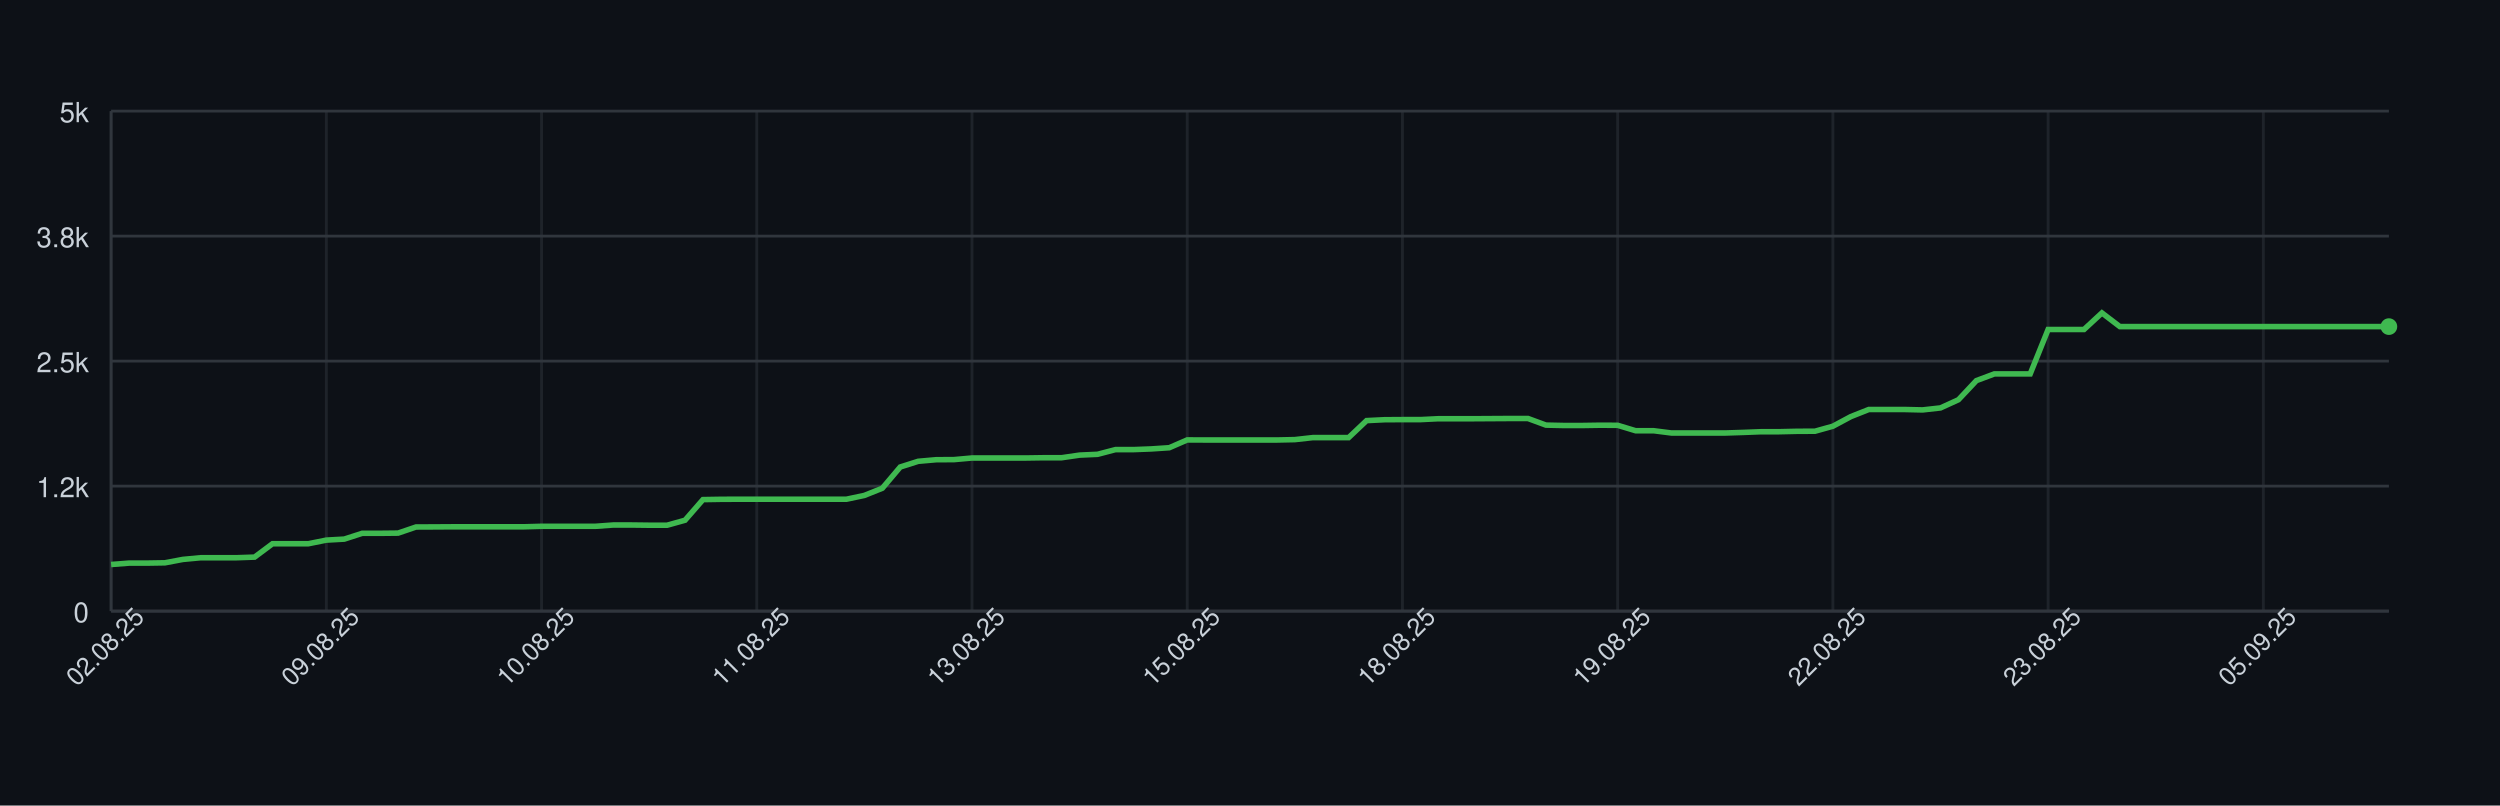
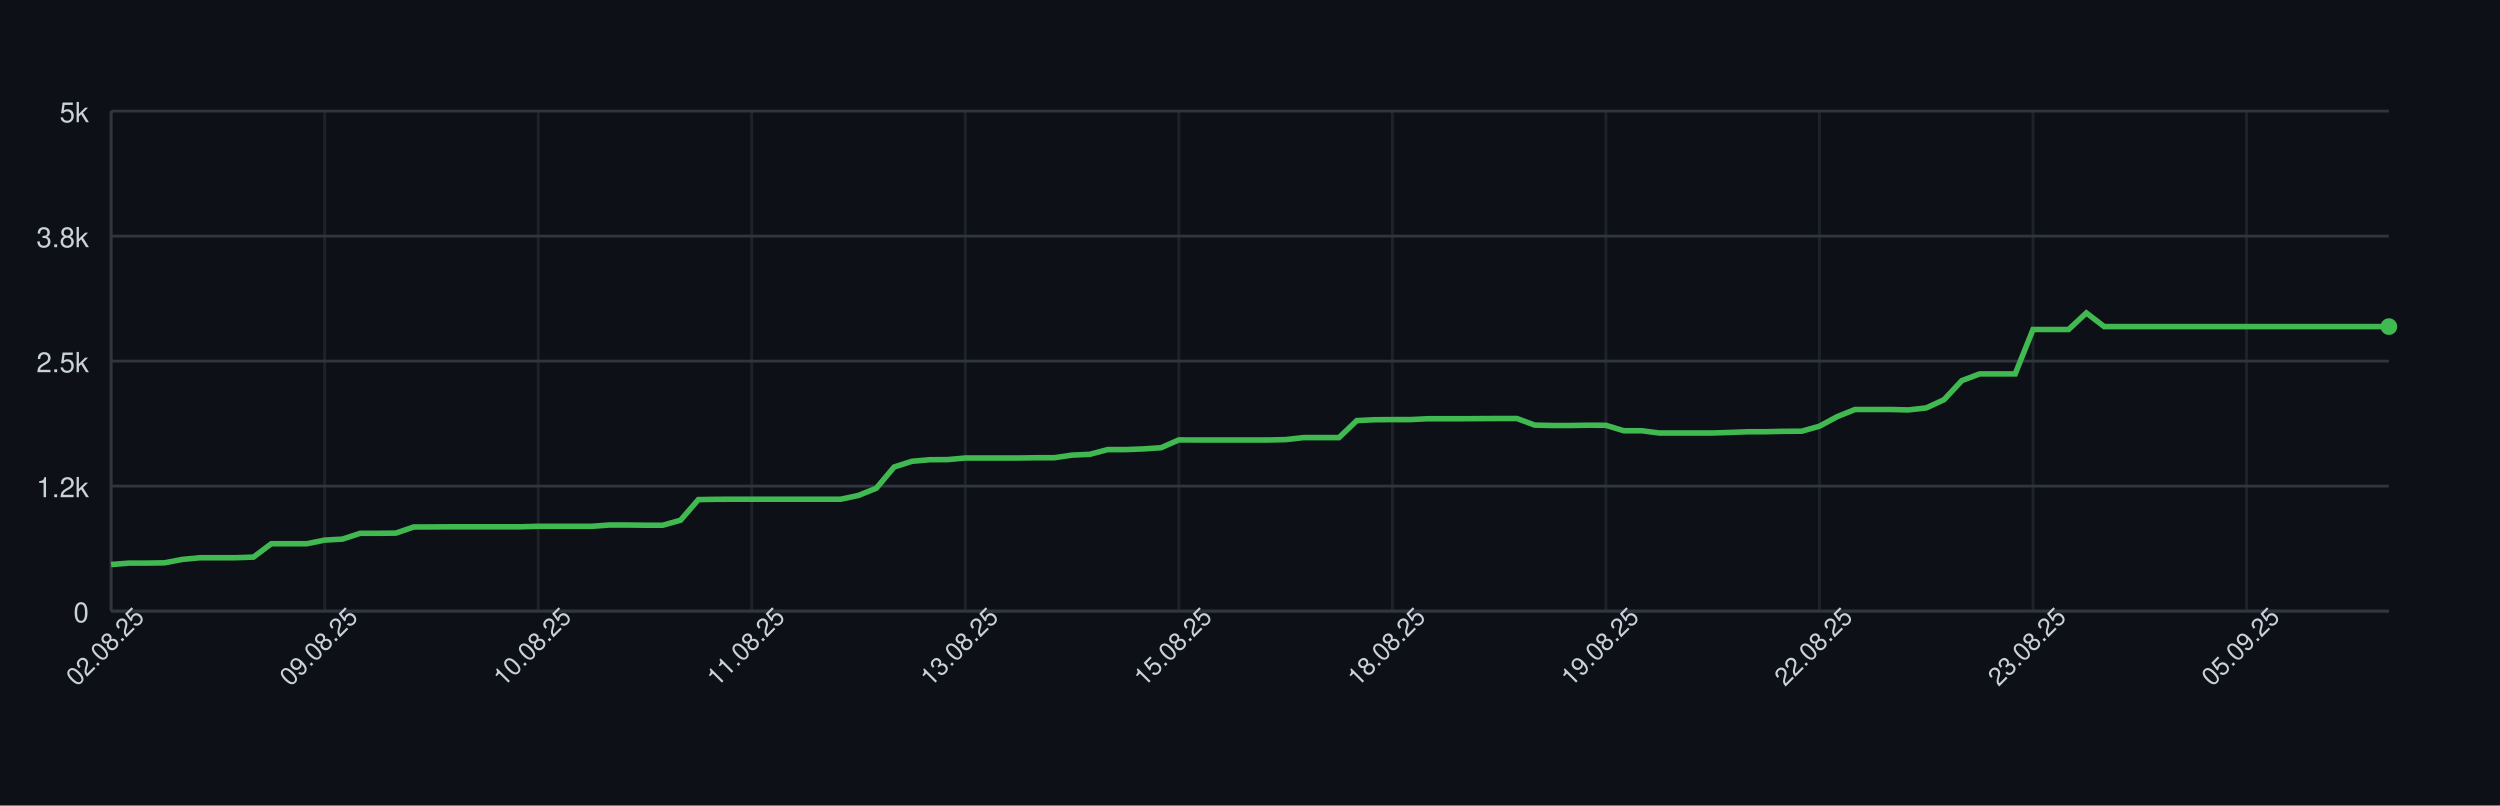
<svg xmlns="http://www.w3.org/2000/svg" width="900" height="290" style="font-family: -apple-system, BlinkMacSystemFont, 'Segoe UI', Helvetica, Arial, sans-serif;">
  <rect width="100%" height="100%" fill="#0d1117" />
  <g>
    <line x1="40" y1="220.00" x2="860" y2="220.00" stroke="#30363d" />
    <text x="32" y="224.00" font-size="10" fill="#c9d1d9" text-anchor="end">0</text>
    <line x1="40" y1="175.00" x2="860" y2="175.00" stroke="#30363d" />
    <text x="32" y="179.00" font-size="10" fill="#c9d1d9" text-anchor="end">1.2k</text>
    <line x1="40" y1="130.00" x2="860" y2="130.00" stroke="#30363d" />
    <text x="32" y="134.00" font-size="10" fill="#c9d1d9" text-anchor="end">2.5k</text>
    <line x1="40" y1="85.00" x2="860" y2="85.00" stroke="#30363d" />
    <text x="32" y="89.00" font-size="10" fill="#c9d1d9" text-anchor="end">3.8k</text>
    <line x1="40" y1="40.00" x2="860" y2="40.00" stroke="#30363d" />
    <text x="32" y="44.00" font-size="10" fill="#c9d1d9" text-anchor="end">5k</text>
    <line x1="40.00" y1="40" x2="40.00" y2="220" stroke="#30363d" opacity="0.5" />
-     <line x1="117.48" y1="40" x2="117.48" y2="220" stroke="#30363d" opacity="0.5" />
-     <line x1="194.96" y1="40" x2="194.96" y2="220" stroke="#30363d" opacity="0.5" />
-     <line x1="272.44" y1="40" x2="272.44" y2="220" stroke="#30363d" opacity="0.5" />
-     <line x1="349.92" y1="40" x2="349.92" y2="220" stroke="#30363d" opacity="0.5" />
-     <line x1="427.40" y1="40" x2="427.40" y2="220" stroke="#30363d" opacity="0.5" />
-     <line x1="504.88" y1="40" x2="504.88" y2="220" stroke="#30363d" opacity="0.5" />
-     <line x1="582.36" y1="40" x2="582.36" y2="220" stroke="#30363d" opacity="0.5" />
-     <line x1="659.84" y1="40" x2="659.84" y2="220" stroke="#30363d" opacity="0.5" />
-     <line x1="737.32" y1="40" x2="737.32" y2="220" stroke="#30363d" opacity="0.5" />
-     <line x1="814.80" y1="40" x2="814.80" y2="220" stroke="#30363d" opacity="0.5" />
+     <line x1="116.88" y1="40" x2="116.88" y2="220" stroke="#30363d" opacity="0.5" />
+     <line x1="193.75" y1="40" x2="193.75" y2="220" stroke="#30363d" opacity="0.5" />
+     <line x1="270.62" y1="40" x2="270.62" y2="220" stroke="#30363d" opacity="0.5" />
+     <line x1="347.50" y1="40" x2="347.50" y2="220" stroke="#30363d" opacity="0.5" />
+     <line x1="424.38" y1="40" x2="424.38" y2="220" stroke="#30363d" opacity="0.5" />
+     <line x1="501.25" y1="40" x2="501.25" y2="220" stroke="#30363d" opacity="0.5" />
+     <line x1="578.12" y1="40" x2="578.12" y2="220" stroke="#30363d" opacity="0.5" />
+     <line x1="655.00" y1="40" x2="655.00" y2="220" stroke="#30363d" opacity="0.5" />
+     <line x1="731.88" y1="40" x2="731.88" y2="220" stroke="#30363d" opacity="0.5" />
+     <line x1="808.75" y1="40" x2="808.75" y2="220" stroke="#30363d" opacity="0.5" />
    <line x1="40" y1="220" x2="860" y2="220" stroke="#30363d" />
    <line x1="40" y1="40" x2="40" y2="220" stroke="#30363d" />
-     <path d="M 40.00 203.22 L 46.46 202.72 L 52.91 202.72 L 59.37 202.61 L 65.83 201.39 L 72.28 200.78 L 78.74 200.78 L 85.20 200.78 L 91.65 200.56 L 98.11 195.74 L 104.57 195.74 L 111.02 195.74 L 117.48 194.44 L 123.94 194.08 L 130.39 191.99 L 136.85 191.99 L 143.31 191.92 L 149.76 189.72 L 156.22 189.69 L 162.68 189.65 L 169.13 189.65 L 175.59 189.65 L 182.05 189.65 L 188.50 189.65 L 194.96 189.47 L 201.42 189.47 L 207.87 189.47 L 214.33 189.47 L 220.79 189.00 L 227.24 189.00 L 233.70 189.08 L 240.16 189.08 L 246.61 187.28 L 253.07 179.86 L 259.53 179.75 L 265.98 179.72 L 272.44 179.72 L 278.90 179.72 L 285.35 179.72 L 291.81 179.72 L 298.27 179.72 L 304.72 179.72 L 311.18 178.35 L 317.64 175.76 L 324.09 168.12 L 330.55 166.07 L 337.01 165.50 L 343.46 165.46 L 349.92 164.88 L 356.38 164.88 L 362.83 164.88 L 369.29 164.88 L 375.75 164.78 L 382.20 164.78 L 388.66 163.84 L 395.12 163.55 L 401.57 161.86 L 408.03 161.86 L 414.49 161.61 L 420.94 161.18 L 427.40 158.37 L 433.86 158.40 L 440.31 158.40 L 446.77 158.40 L 453.23 158.40 L 459.69 158.40 L 466.14 158.26 L 472.60 157.54 L 479.06 157.54 L 485.51 157.54 L 491.97 151.42 L 498.43 151.10 L 504.88 151.06 L 511.34 151.06 L 517.80 150.74 L 524.25 150.74 L 530.71 150.74 L 537.17 150.70 L 543.62 150.66 L 550.08 150.66 L 556.54 153.04 L 562.99 153.18 L 569.45 153.18 L 575.91 153.08 L 582.36 153.11 L 588.82 155.06 L 595.28 155.06 L 601.73 155.88 L 608.19 155.88 L 614.65 155.88 L 621.10 155.88 L 627.56 155.67 L 634.02 155.42 L 640.47 155.42 L 646.93 155.27 L 653.39 155.24 L 659.84 153.44 L 666.30 149.98 L 672.76 147.42 L 679.21 147.42 L 685.67 147.42 L 692.13 147.57 L 698.58 146.85 L 705.04 143.90 L 711.50 137.02 L 717.95 134.61 L 724.41 134.61 L 730.87 134.61 L 737.32 118.62 L 743.78 118.62 L 750.24 118.62 L 756.69 112.65 L 763.15 117.58 L 769.61 117.58 L 776.06 117.58 L 782.52 117.58 L 788.98 117.58 L 795.43 117.58 L 801.89 117.58 L 808.35 117.58 L 814.80 117.58 L 821.26 117.58 L 827.72 117.58 L 834.17 117.58 L 840.63 117.58 L 847.09 117.58 L 853.54 117.58 L 860.00 117.58" fill="none" stroke="#3fb950" stroke-width="2" />
+     <path d="M 40.00 203.22 L 46.41 202.72 L 52.81 202.72 L 59.22 202.61 L 65.62 201.39 L 72.03 200.78 L 78.44 200.78 L 84.84 200.78 L 91.25 200.56 L 97.66 195.74 L 104.06 195.74 L 110.47 195.74 L 116.88 194.44 L 123.28 194.08 L 129.69 191.99 L 136.09 191.99 L 142.50 191.92 L 148.91 189.72 L 155.31 189.69 L 161.72 189.65 L 168.12 189.65 L 174.53 189.65 L 180.94 189.65 L 187.34 189.65 L 193.75 189.47 L 200.16 189.47 L 206.56 189.47 L 212.97 189.47 L 219.38 189.00 L 225.78 189.00 L 232.19 189.08 L 238.59 189.08 L 245.00 187.28 L 251.41 179.86 L 257.81 179.75 L 264.22 179.72 L 270.62 179.72 L 277.03 179.72 L 283.44 179.72 L 289.84 179.72 L 296.25 179.72 L 302.66 179.72 L 309.06 178.35 L 315.47 175.76 L 321.88 168.12 L 328.28 166.07 L 334.69 165.50 L 341.09 165.46 L 347.50 164.88 L 353.91 164.88 L 360.31 164.88 L 366.72 164.88 L 373.12 164.78 L 379.53 164.78 L 385.94 163.84 L 392.34 163.55 L 398.75 161.86 L 405.16 161.86 L 411.56 161.61 L 417.97 161.18 L 424.38 158.37 L 430.78 158.40 L 437.19 158.40 L 443.59 158.40 L 450.00 158.40 L 456.41 158.40 L 462.81 158.26 L 469.22 157.54 L 475.62 157.54 L 482.03 157.54 L 488.44 151.42 L 494.84 151.10 L 501.25 151.06 L 507.66 151.06 L 514.06 150.74 L 520.47 150.74 L 526.88 150.74 L 533.28 150.70 L 539.69 150.66 L 546.09 150.66 L 552.50 153.04 L 558.91 153.18 L 565.31 153.18 L 571.72 153.08 L 578.12 153.11 L 584.53 155.06 L 590.94 155.06 L 597.34 155.88 L 603.75 155.88 L 610.16 155.88 L 616.56 155.88 L 622.97 155.67 L 629.38 155.42 L 635.78 155.42 L 642.19 155.27 L 648.59 155.24 L 655.00 153.44 L 661.41 149.98 L 667.81 147.42 L 674.22 147.42 L 680.62 147.42 L 687.03 147.57 L 693.44 146.85 L 699.84 143.90 L 706.25 137.02 L 712.66 134.61 L 719.06 134.61 L 725.47 134.61 L 731.88 118.62 L 738.28 118.62 L 744.69 118.62 L 751.09 112.65 L 757.50 117.58 L 763.91 117.58 L 770.31 117.58 L 776.72 117.58 L 783.12 117.58 L 789.53 117.58 L 795.94 117.58 L 802.34 117.58 L 808.75 117.58 L 815.16 117.58 L 821.56 117.58 L 827.97 117.58 L 834.38 117.58 L 840.78 117.58 L 847.19 117.58 L 853.59 117.58 L 860.00 117.58" fill="none" stroke="#3fb950" stroke-width="2" />
    <circle cx="860.00" cy="117.58" r="3" fill="#3fb950" />
    <text x="40.00" y="235.00" font-size="9" fill="#c9d1d9" text-anchor="middle" transform="rotate(-45 40.00 235.00)">02.08.25</text>
-     <text x="117.48" y="235.00" font-size="9" fill="#c9d1d9" text-anchor="middle" transform="rotate(-45 117.48 235.00)">09.08.25</text>
-     <text x="194.96" y="235.00" font-size="9" fill="#c9d1d9" text-anchor="middle" transform="rotate(-45 194.96 235.00)">10.08.25</text>
-     <text x="272.44" y="235.00" font-size="9" fill="#c9d1d9" text-anchor="middle" transform="rotate(-45 272.44 235.00)">11.08.25</text>
-     <text x="349.92" y="235.00" font-size="9" fill="#c9d1d9" text-anchor="middle" transform="rotate(-45 349.92 235.00)">13.08.25</text>
-     <text x="427.40" y="235.00" font-size="9" fill="#c9d1d9" text-anchor="middle" transform="rotate(-45 427.40 235.00)">15.08.25</text>
-     <text x="504.88" y="235.00" font-size="9" fill="#c9d1d9" text-anchor="middle" transform="rotate(-45 504.88 235.00)">18.08.25</text>
-     <text x="582.36" y="235.00" font-size="9" fill="#c9d1d9" text-anchor="middle" transform="rotate(-45 582.36 235.00)">19.08.25</text>
-     <text x="659.84" y="235.00" font-size="9" fill="#c9d1d9" text-anchor="middle" transform="rotate(-45 659.84 235.00)">22.08.25</text>
-     <text x="737.32" y="235.00" font-size="9" fill="#c9d1d9" text-anchor="middle" transform="rotate(-45 737.32 235.00)">23.08.25</text>
-     <text x="814.80" y="235.00" font-size="9" fill="#c9d1d9" text-anchor="middle" transform="rotate(-45 814.80 235.00)">05.09.25</text>
+     <text x="116.88" y="235.00" font-size="9" fill="#c9d1d9" text-anchor="middle" transform="rotate(-45 116.88 235.00)">09.08.25</text>
+     <text x="193.75" y="235.00" font-size="9" fill="#c9d1d9" text-anchor="middle" transform="rotate(-45 193.75 235.00)">10.08.25</text>
+     <text x="270.62" y="235.00" font-size="9" fill="#c9d1d9" text-anchor="middle" transform="rotate(-45 270.62 235.00)">11.08.25</text>
+     <text x="347.50" y="235.00" font-size="9" fill="#c9d1d9" text-anchor="middle" transform="rotate(-45 347.50 235.00)">13.08.25</text>
+     <text x="424.38" y="235.00" font-size="9" fill="#c9d1d9" text-anchor="middle" transform="rotate(-45 424.38 235.00)">15.08.25</text>
+     <text x="501.25" y="235.00" font-size="9" fill="#c9d1d9" text-anchor="middle" transform="rotate(-45 501.25 235.00)">18.08.25</text>
+     <text x="578.12" y="235.00" font-size="9" fill="#c9d1d9" text-anchor="middle" transform="rotate(-45 578.12 235.00)">19.08.25</text>
+     <text x="655.00" y="235.00" font-size="9" fill="#c9d1d9" text-anchor="middle" transform="rotate(-45 655.00 235.00)">22.08.25</text>
+     <text x="731.88" y="235.00" font-size="9" fill="#c9d1d9" text-anchor="middle" transform="rotate(-45 731.88 235.00)">23.08.25</text>
+     <text x="808.75" y="235.00" font-size="9" fill="#c9d1d9" text-anchor="middle" transform="rotate(-45 808.75 235.00)">05.09.25</text>
  </g>
</svg>
